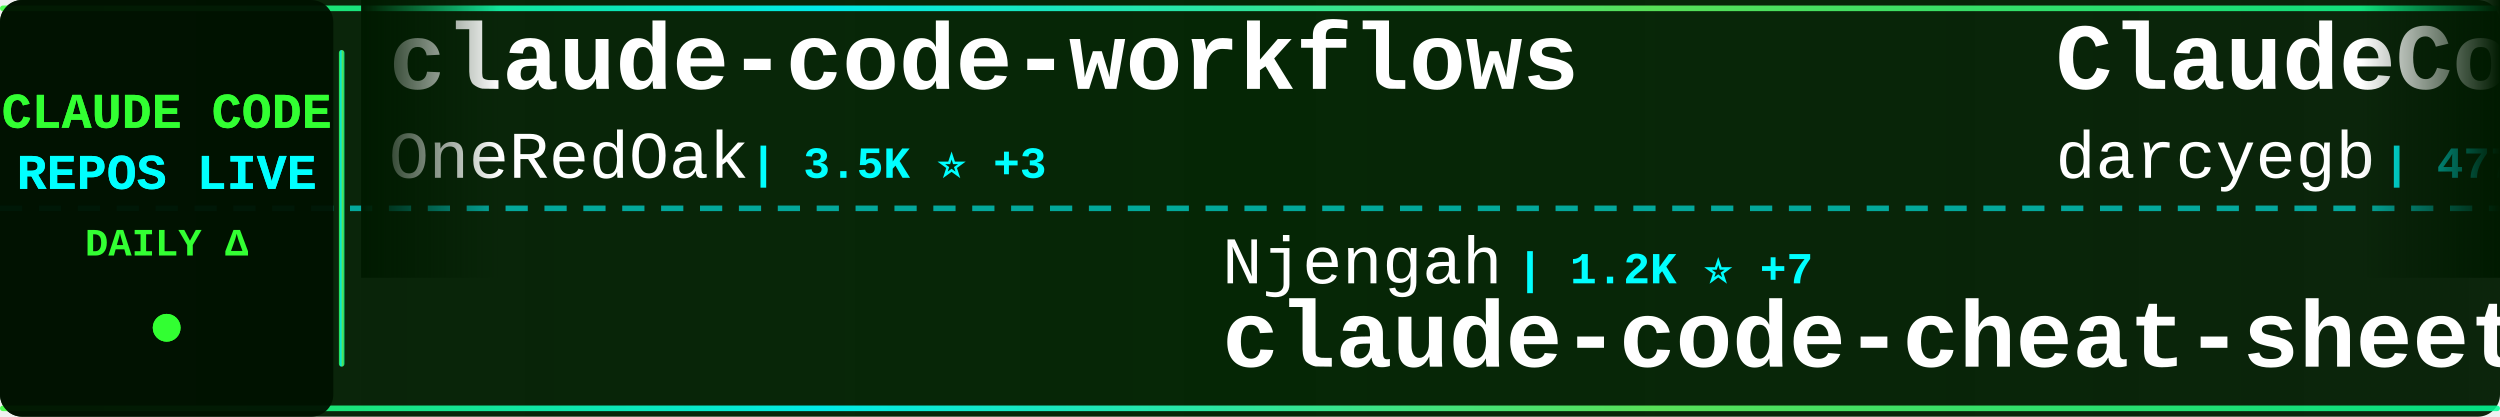
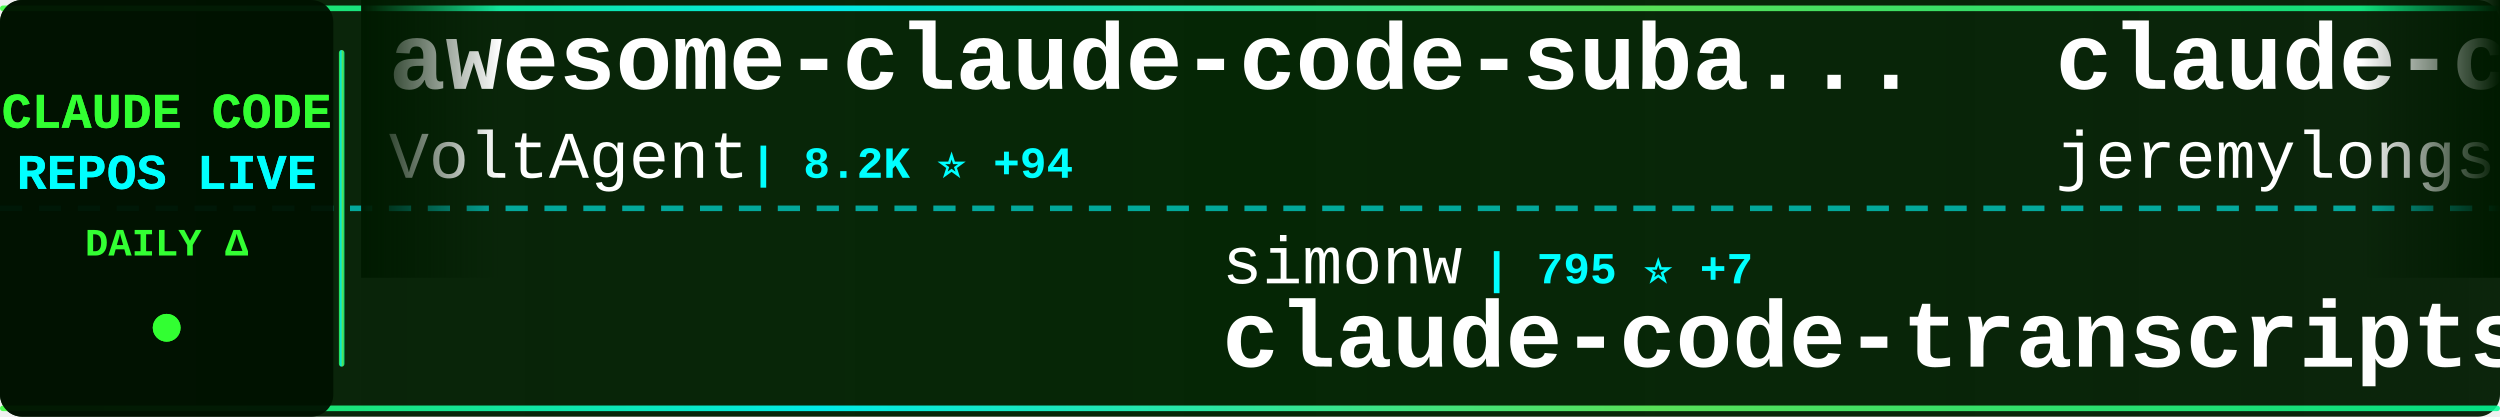
<svg xmlns="http://www.w3.org/2000/svg" width="900" height="150">
  <defs>
    <linearGradient id="tickerBg" x1="0%" y1="0%" x2="100%" y2="0%">
      <stop offset="0%" style="stop-color:#001a00;stop-opacity:0.95" />
      <stop offset="50%" style="stop-color:#002200;stop-opacity:0.98" />
      <stop offset="100%" style="stop-color:#001a00;stop-opacity:0.95" />
    </linearGradient>
    <linearGradient id="borderGrad" x1="0%" y1="0%" x2="100%" y2="0%">
      <stop offset="0%" style="stop-color:#33ff33;stop-opacity:0.85">
        <animate attributeName="stop-opacity" values="0.85;1;0.85" dur="2s" repeatCount="indefinite" />
      </stop>
      <stop offset="33%" style="stop-color:#00ffff;stop-opacity:0.9">
        <animate attributeName="stop-opacity" values="0.9;1;0.9" dur="2.2s" repeatCount="indefinite" />
      </stop>
      <stop offset="66%" style="stop-color:#66ff66;stop-opacity:0.85">
        <animate attributeName="stop-opacity" values="0.85;1;0.85" dur="1.8s" repeatCount="indefinite" />
      </stop>
      <stop offset="100%" style="stop-color:#00ff99;stop-opacity:0.85">
        <animate attributeName="stop-opacity" values="0.85;1;0.85" dur="2s" repeatCount="indefinite" />
      </stop>
    </linearGradient>
    <filter id="textGlow">
      <feGaussianBlur stdDeviation="0.1" result="coloredBlur" />
      <feMerge>
        <feMergeNode in="coloredBlur" />
        <feMergeNode in="SourceGraphic" />
      </feMerge>
    </filter>
    <filter id="metricGlow">
      <feGaussianBlur stdDeviation="0.2" result="coloredBlur" />
      <feMerge>
        <feMergeNode in="coloredBlur" />
        <feMergeNode in="SourceGraphic" />
      </feMerge>
    </filter>
    <linearGradient id="leftFade" x1="0%" y1="0%" x2="100%" y2="0%">
      <stop offset="0%" style="stop-color:#001a00;stop-opacity:1" />
      <stop offset="100%" style="stop-color:#001a00;stop-opacity:0" />
    </linearGradient>
    <linearGradient id="rightFade" x1="0%" y1="0%" x2="100%" y2="0%">
      <stop offset="0%" style="stop-color:#001a00;stop-opacity:0" />
      <stop offset="100%" style="stop-color:#001a00;stop-opacity:1" />
    </linearGradient>
  </defs>
  <rect width="900" height="150" fill="url(#tickerBg)" rx="8" />
  <rect x="0" y="2" width="900" height="2" fill="url(#borderGrad)" rx="1" />
  <rect x="0" y="146" width="900" height="2" fill="url(#borderGrad)" rx="1" />
  <line x1="0" y1="75" x2="900" y2="75" stroke="#00ffff" stroke-width="2" stroke-dasharray="8 6" opacity="0.6" />
  <rect x="0" y="0" width="120" height="150" fill="#001100" opacity="0.95" rx="8" />
  <text x="60" y="46" font-family="'Courier New', monospace" font-size="18" font-weight="bold" fill="#33ff33" text-anchor="middle" filter="url(#textGlow)">
    CLAUDE CODE
  </text>
  <text x="60" y="68" font-family="'Courier New', monospace" font-size="18" font-weight="bold" fill="#00ffff" text-anchor="middle" filter="url(#textGlow)">
    REPOS LIVE
  </text>
  <text x="60" y="92" font-family="'Courier New', monospace" font-size="14" font-weight="bold" fill="#33ff33" text-anchor="middle">
    DAILY Δ
  </text>
  <circle cx="60" cy="118" r="5" fill="#33ff33" filter="url(#metricGlow)">
    <animate attributeName="r" values="4;6;4" dur="1.5s" repeatCount="indefinite" />
    <animate attributeName="opacity" values="0.6;1;0.6" dur="1.5s" repeatCount="indefinite" />
  </circle>
  <rect x="122" y="18" width="2" height="114" fill="url(#borderGrad)" rx="1" />
  <clipPath id="tickerClip">
    <rect x="130" y="0" width="770" height="150" />
  </clipPath>
  <g clip-path="url(#tickerClip)">
    <g id="tickerItems">
      <animateTransform attributeName="transform" attributeType="XML" type="translate" from="0 0" to="-3000 0" dur="54s" repeatCount="indefinite" />
      <g transform="translate(0, 0)">
-         <text x="140" y="32" font-family="'Courier New', monospace" font-size="34" font-weight="bold" fill="#ffffff">claude-code-workflows</text>
-         <text x="140" y="64" font-family="'Courier New', monospace" font-size="24" font-weight="normal" fill="#ffffff" opacity="1.0">OneRedOak</text>
-         <text x="270" y="64" font-family="'Courier New', monospace" font-size="16" font-weight="bold" fill="#00ffff"> | 3.5K ⭐ +3</text>
+         <text x="140" y="32" font-family="'Courier New', monospace" font-size="34" font-weight="bold" fill="#ffffff">awesome-claude-code-suba...</text>
+         <text x="140" y="64" font-family="'Courier New', monospace" font-size="24" font-weight="normal" fill="#ffffff" opacity="1.0">VoltAgent</text>
+         <text x="270" y="64" font-family="'Courier New', monospace" font-size="16" font-weight="bold" fill="#00ffff"> | 8.2K ⭐ +94</text>
      </g>
      <g transform="translate(300, 0)">
-         <text x="140" y="102" font-family="'Courier New', monospace" font-size="24" font-weight="normal" fill="#ffffff" opacity="1.0">Njengah</text>
-         <text x="246" y="102" font-family="'Courier New', monospace" font-size="16" font-weight="bold" fill="#00ffff"> | 1.2K ⭐ +7</text>
-         <text x="140" y="132" font-family="'Courier New', monospace" font-size="34" font-weight="bold" fill="#ffffff">claude-code-cheat-sheet</text>
+         <text x="140" y="102" font-family="'Courier New', monospace" font-size="24" font-weight="normal" fill="#ffffff" opacity="1.0">simonw</text>
+         <text x="234" y="102" font-family="'Courier New', monospace" font-size="16" font-weight="bold" fill="#00ffff"> | 795 ⭐ +7</text>
+         <text x="140" y="132" font-family="'Courier New', monospace" font-size="34" font-weight="bold" fill="#ffffff">claude-code-transcripts</text>
      </g>
      <g transform="translate(600, 0)">
-         <text x="140" y="32" font-family="'Courier New', monospace" font-size="34" font-weight="bold" fill="#ffffff">ClaudeCodeAgents</text>
-         <text x="140" y="64" font-family="'Courier New', monospace" font-size="24" font-weight="normal" fill="#ffffff" opacity="1.0">darcyegb</text>
-         <text x="258" y="64" font-family="'Courier New', monospace" font-size="16" font-weight="bold" fill="#00ffff"> | 477 ⭐ +6</text>
+         <text x="140" y="32" font-family="'Courier New', monospace" font-size="34" font-weight="bold" fill="#ffffff">claude-code-plugins-plus...</text>
+         <text x="140" y="64" font-family="'Courier New', monospace" font-size="24" font-weight="normal" fill="#ffffff" opacity="1.0">jeremylongshore</text>
+         <text x="342" y="64" font-family="'Courier New', monospace" font-size="16" font-weight="bold" fill="#00ffff"> | 1.0K ⭐ +6</text>
      </g>
      <g transform="translate(900, 0)">
+         <text x="140" y="102" font-family="'Courier New', monospace" font-size="24" font-weight="normal" fill="#ffffff" opacity="1.0">Maciek-roboblog</text>
+         <text x="342" y="102" font-family="'Courier New', monospace" font-size="16" font-weight="bold" fill="#00ffff"> | 6.2K ⭐ +10</text>
+         <text x="140" y="132" font-family="'Courier New', monospace" font-size="34" font-weight="bold" fill="#ffffff">Claude-Code-Usage-Monito...</text>
+       </g>
+       <g transform="translate(1200, 0)">
+         <text x="140" y="32" font-family="'Courier New', monospace" font-size="34" font-weight="bold" fill="#ffffff">claude-code-templates</text>
+         <text x="140" y="64" font-family="'Courier New', monospace" font-size="24" font-weight="normal" fill="#ffffff" opacity="1.0">davila7</text>
+         <text x="246" y="64" font-family="'Courier New', monospace" font-size="16" font-weight="bold" fill="#00ffff"> | 17.2K ⭐ +352</text>
+       </g>
+       <g transform="translate(1500, 0)">
        <text x="140" y="102" font-family="'Courier New', monospace" font-size="24" font-weight="normal" fill="#ffffff" opacity="1.0">severity1</text>
-         <text x="270" y="102" font-family="'Courier New', monospace" font-size="16" font-weight="bold" fill="#00ffff"> | 1.1K ⭐ +3</text>
+         <text x="270" y="102" font-family="'Courier New', monospace" font-size="16" font-weight="bold" fill="#00ffff"> | 1.1K ⭐ +4</text>
        <text x="140" y="132" font-family="'Courier New', monospace" font-size="34" font-weight="bold" fill="#ffffff">claude-code-prompt-impro...</text>
      </g>
-       <g transform="translate(1200, 0)">
-         <text x="140" y="32" font-family="'Courier New', monospace" font-size="34" font-weight="bold" fill="#ffffff">claude-code-acp</text>
-         <text x="140" y="64" font-family="'Courier New', monospace" font-size="24" font-weight="normal" fill="#ffffff" opacity="1.0">zed-industries</text>
-         <text x="330" y="64" font-family="'Courier New', monospace" font-size="16" font-weight="bold" fill="#00ffff"> | 751 ⭐ +3</text>
-       </g>
-       <g transform="translate(1500, 0)">
-         <text x="140" y="102" font-family="'Courier New', monospace" font-size="24" font-weight="normal" fill="#ffffff" opacity="1.0">wasabeef</text>
-         <text x="258" y="102" font-family="'Courier New', monospace" font-size="16" font-weight="bold" fill="#00ffff"> | 957 ⭐ +2</text>
-         <text x="140" y="132" font-family="'Courier New', monospace" font-size="34" font-weight="bold" fill="#ffffff">claude-code-cookbook</text>
-       </g>
      <g transform="translate(1800, 0)">
-         <text x="140" y="32" font-family="'Courier New', monospace" font-size="34" font-weight="bold" fill="#ffffff">claude-code-tools</text>
-         <text x="140" y="64" font-family="'Courier New', monospace" font-size="24" font-weight="normal" fill="#ffffff" opacity="1.0">pchalasani</text>
-         <text x="282" y="64" font-family="'Courier New', monospace" font-size="16" font-weight="bold" fill="#00ffff"> | 1.1K ⭐ +12</text>
+         <text x="140" y="32" font-family="'Courier New', monospace" font-size="34" font-weight="bold" fill="#ffffff">claude-code-reverse</text>
+         <text x="140" y="64" font-family="'Courier New', monospace" font-size="24" font-weight="normal" fill="#ffffff" opacity="1.0">Yuyz0112</text>
+         <text x="258" y="64" font-family="'Courier New', monospace" font-size="16" font-weight="bold" fill="#00ffff"> | 2.0K ⭐ +5</text>
      </g>
      <g transform="translate(2100, 0)">
-         <text x="140" y="102" font-family="'Courier New', monospace" font-size="24" font-weight="normal" fill="#ffffff" opacity="1.0">ChrisWiles</text>
-         <text x="282" y="102" font-family="'Courier New', monospace" font-size="16" font-weight="bold" fill="#00ffff"> | 4.9K ⭐ +45</text>
-         <text x="140" y="132" font-family="'Courier New', monospace" font-size="34" font-weight="bold" fill="#ffffff">claude-code-showcase</text>
+         <text x="140" y="102" font-family="'Courier New', monospace" font-size="24" font-weight="normal" fill="#ffffff" opacity="1.0">router-for-me</text>
+         <text x="318" y="102" font-family="'Courier New', monospace" font-size="16" font-weight="bold" fill="#00ffff"> | 7.2K ⭐ +124</text>
+         <text x="140" y="132" font-family="'Courier New', monospace" font-size="34" font-weight="bold" fill="#ffffff">CLIProxyAPI</text>
      </g>
      <g transform="translate(2400, 0)">
-         <text x="140" y="32" font-family="'Courier New', monospace" font-size="34" font-weight="bold" fill="#ffffff">claude-code-security-rev...</text>
-         <text x="140" y="64" font-family="'Courier New', monospace" font-size="24" font-weight="normal" fill="#ffffff" opacity="1.0">anthropics</text>
-         <text x="282" y="64" font-family="'Courier New', monospace" font-size="16" font-weight="bold" fill="#00ffff"> | 2.8K ⭐ +5</text>
+         <text x="140" y="32" font-family="'Courier New', monospace" font-size="34" font-weight="bold" fill="#ffffff">agents</text>
+         <text x="140" y="64" font-family="'Courier New', monospace" font-size="24" font-weight="normal" fill="#ffffff" opacity="1.0">wshobson</text>
+         <text x="258" y="64" font-family="'Courier New', monospace" font-size="16" font-weight="bold" fill="#00ffff"> | 25.9K ⭐ +102</text>
      </g>
      <g transform="translate(2700, 0)">
-         <text x="140" y="102" font-family="'Courier New', monospace" font-size="24" font-weight="normal" fill="#ffffff" opacity="1.0">upstash</text>
-         <text x="246" y="102" font-family="'Courier New', monospace" font-size="16" font-weight="bold" fill="#00ffff"> | 42.3K ⭐ +115</text>
-         <text x="140" y="132" font-family="'Courier New', monospace" font-size="34" font-weight="bold" fill="#ffffff">context7</text>
+         <text x="140" y="102" font-family="'Courier New', monospace" font-size="24" font-weight="normal" fill="#ffffff" opacity="1.0">anthropics</text>
+         <text x="282" y="102" font-family="'Courier New', monospace" font-size="16" font-weight="bold" fill="#00ffff"> | 4.2K ⭐ +10</text>
+         <text x="140" y="132" font-family="'Courier New', monospace" font-size="34" font-weight="bold" fill="#ffffff">claude-agent-sdk-python</text>
      </g>
      <g transform="translate(3000, 0)">
-         <text x="140" y="32" font-family="'Courier New', monospace" font-size="34" font-weight="bold" fill="#ffffff">claude-code-workflows</text>
-         <text x="140" y="64" font-family="'Courier New', monospace" font-size="24" font-weight="normal" fill="#ffffff" opacity="1.0">OneRedOak</text>
-         <text x="270" y="64" font-family="'Courier New', monospace" font-size="16" font-weight="bold" fill="#00ffff"> | 3.5K ⭐ +3</text>
+         <text x="140" y="32" font-family="'Courier New', monospace" font-size="34" font-weight="bold" fill="#ffffff">awesome-claude-code-suba...</text>
+         <text x="140" y="64" font-family="'Courier New', monospace" font-size="24" font-weight="normal" fill="#ffffff" opacity="1.0">VoltAgent</text>
+         <text x="270" y="64" font-family="'Courier New', monospace" font-size="16" font-weight="bold" fill="#00ffff"> | 8.2K ⭐ +94</text>
      </g>
      <g transform="translate(3300, 0)">
-         <text x="140" y="102" font-family="'Courier New', monospace" font-size="24" font-weight="normal" fill="#ffffff" opacity="1.0">Njengah</text>
-         <text x="246" y="102" font-family="'Courier New', monospace" font-size="16" font-weight="bold" fill="#00ffff"> | 1.2K ⭐ +7</text>
-         <text x="140" y="132" font-family="'Courier New', monospace" font-size="34" font-weight="bold" fill="#ffffff">claude-code-cheat-sheet</text>
+         <text x="140" y="102" font-family="'Courier New', monospace" font-size="24" font-weight="normal" fill="#ffffff" opacity="1.0">simonw</text>
+         <text x="234" y="102" font-family="'Courier New', monospace" font-size="16" font-weight="bold" fill="#00ffff"> | 795 ⭐ +7</text>
+         <text x="140" y="132" font-family="'Courier New', monospace" font-size="34" font-weight="bold" fill="#ffffff">claude-code-transcripts</text>
      </g>
      <g transform="translate(3600, 0)">
-         <text x="140" y="32" font-family="'Courier New', monospace" font-size="34" font-weight="bold" fill="#ffffff">ClaudeCodeAgents</text>
-         <text x="140" y="64" font-family="'Courier New', monospace" font-size="24" font-weight="normal" fill="#ffffff" opacity="1.0">darcyegb</text>
-         <text x="258" y="64" font-family="'Courier New', monospace" font-size="16" font-weight="bold" fill="#00ffff"> | 477 ⭐ +6</text>
+         <text x="140" y="32" font-family="'Courier New', monospace" font-size="34" font-weight="bold" fill="#ffffff">claude-code-plugins-plus...</text>
+         <text x="140" y="64" font-family="'Courier New', monospace" font-size="24" font-weight="normal" fill="#ffffff" opacity="1.0">jeremylongshore</text>
+         <text x="342" y="64" font-family="'Courier New', monospace" font-size="16" font-weight="bold" fill="#00ffff"> | 1.0K ⭐ +6</text>
      </g>
      <g transform="translate(3900, 0)">
-         <text x="140" y="102" font-family="'Courier New', monospace" font-size="24" font-weight="normal" fill="#ffffff" opacity="1.0">severity1</text>
-         <text x="270" y="102" font-family="'Courier New', monospace" font-size="16" font-weight="bold" fill="#00ffff"> | 1.1K ⭐ +3</text>
-         <text x="140" y="132" font-family="'Courier New', monospace" font-size="34" font-weight="bold" fill="#ffffff">claude-code-prompt-impro...</text>
+         <text x="140" y="102" font-family="'Courier New', monospace" font-size="24" font-weight="normal" fill="#ffffff" opacity="1.0">Maciek-roboblog</text>
+         <text x="342" y="102" font-family="'Courier New', monospace" font-size="16" font-weight="bold" fill="#00ffff"> | 6.2K ⭐ +10</text>
+         <text x="140" y="132" font-family="'Courier New', monospace" font-size="34" font-weight="bold" fill="#ffffff">Claude-Code-Usage-Monito...</text>
      </g>
    </g>
  </g>
  <rect x="130" y="0" width="50" height="100" fill="url(#leftFade)" />
  <rect x="850" y="0" width="50" height="100" fill="url(#rightFade)" />
</svg>
